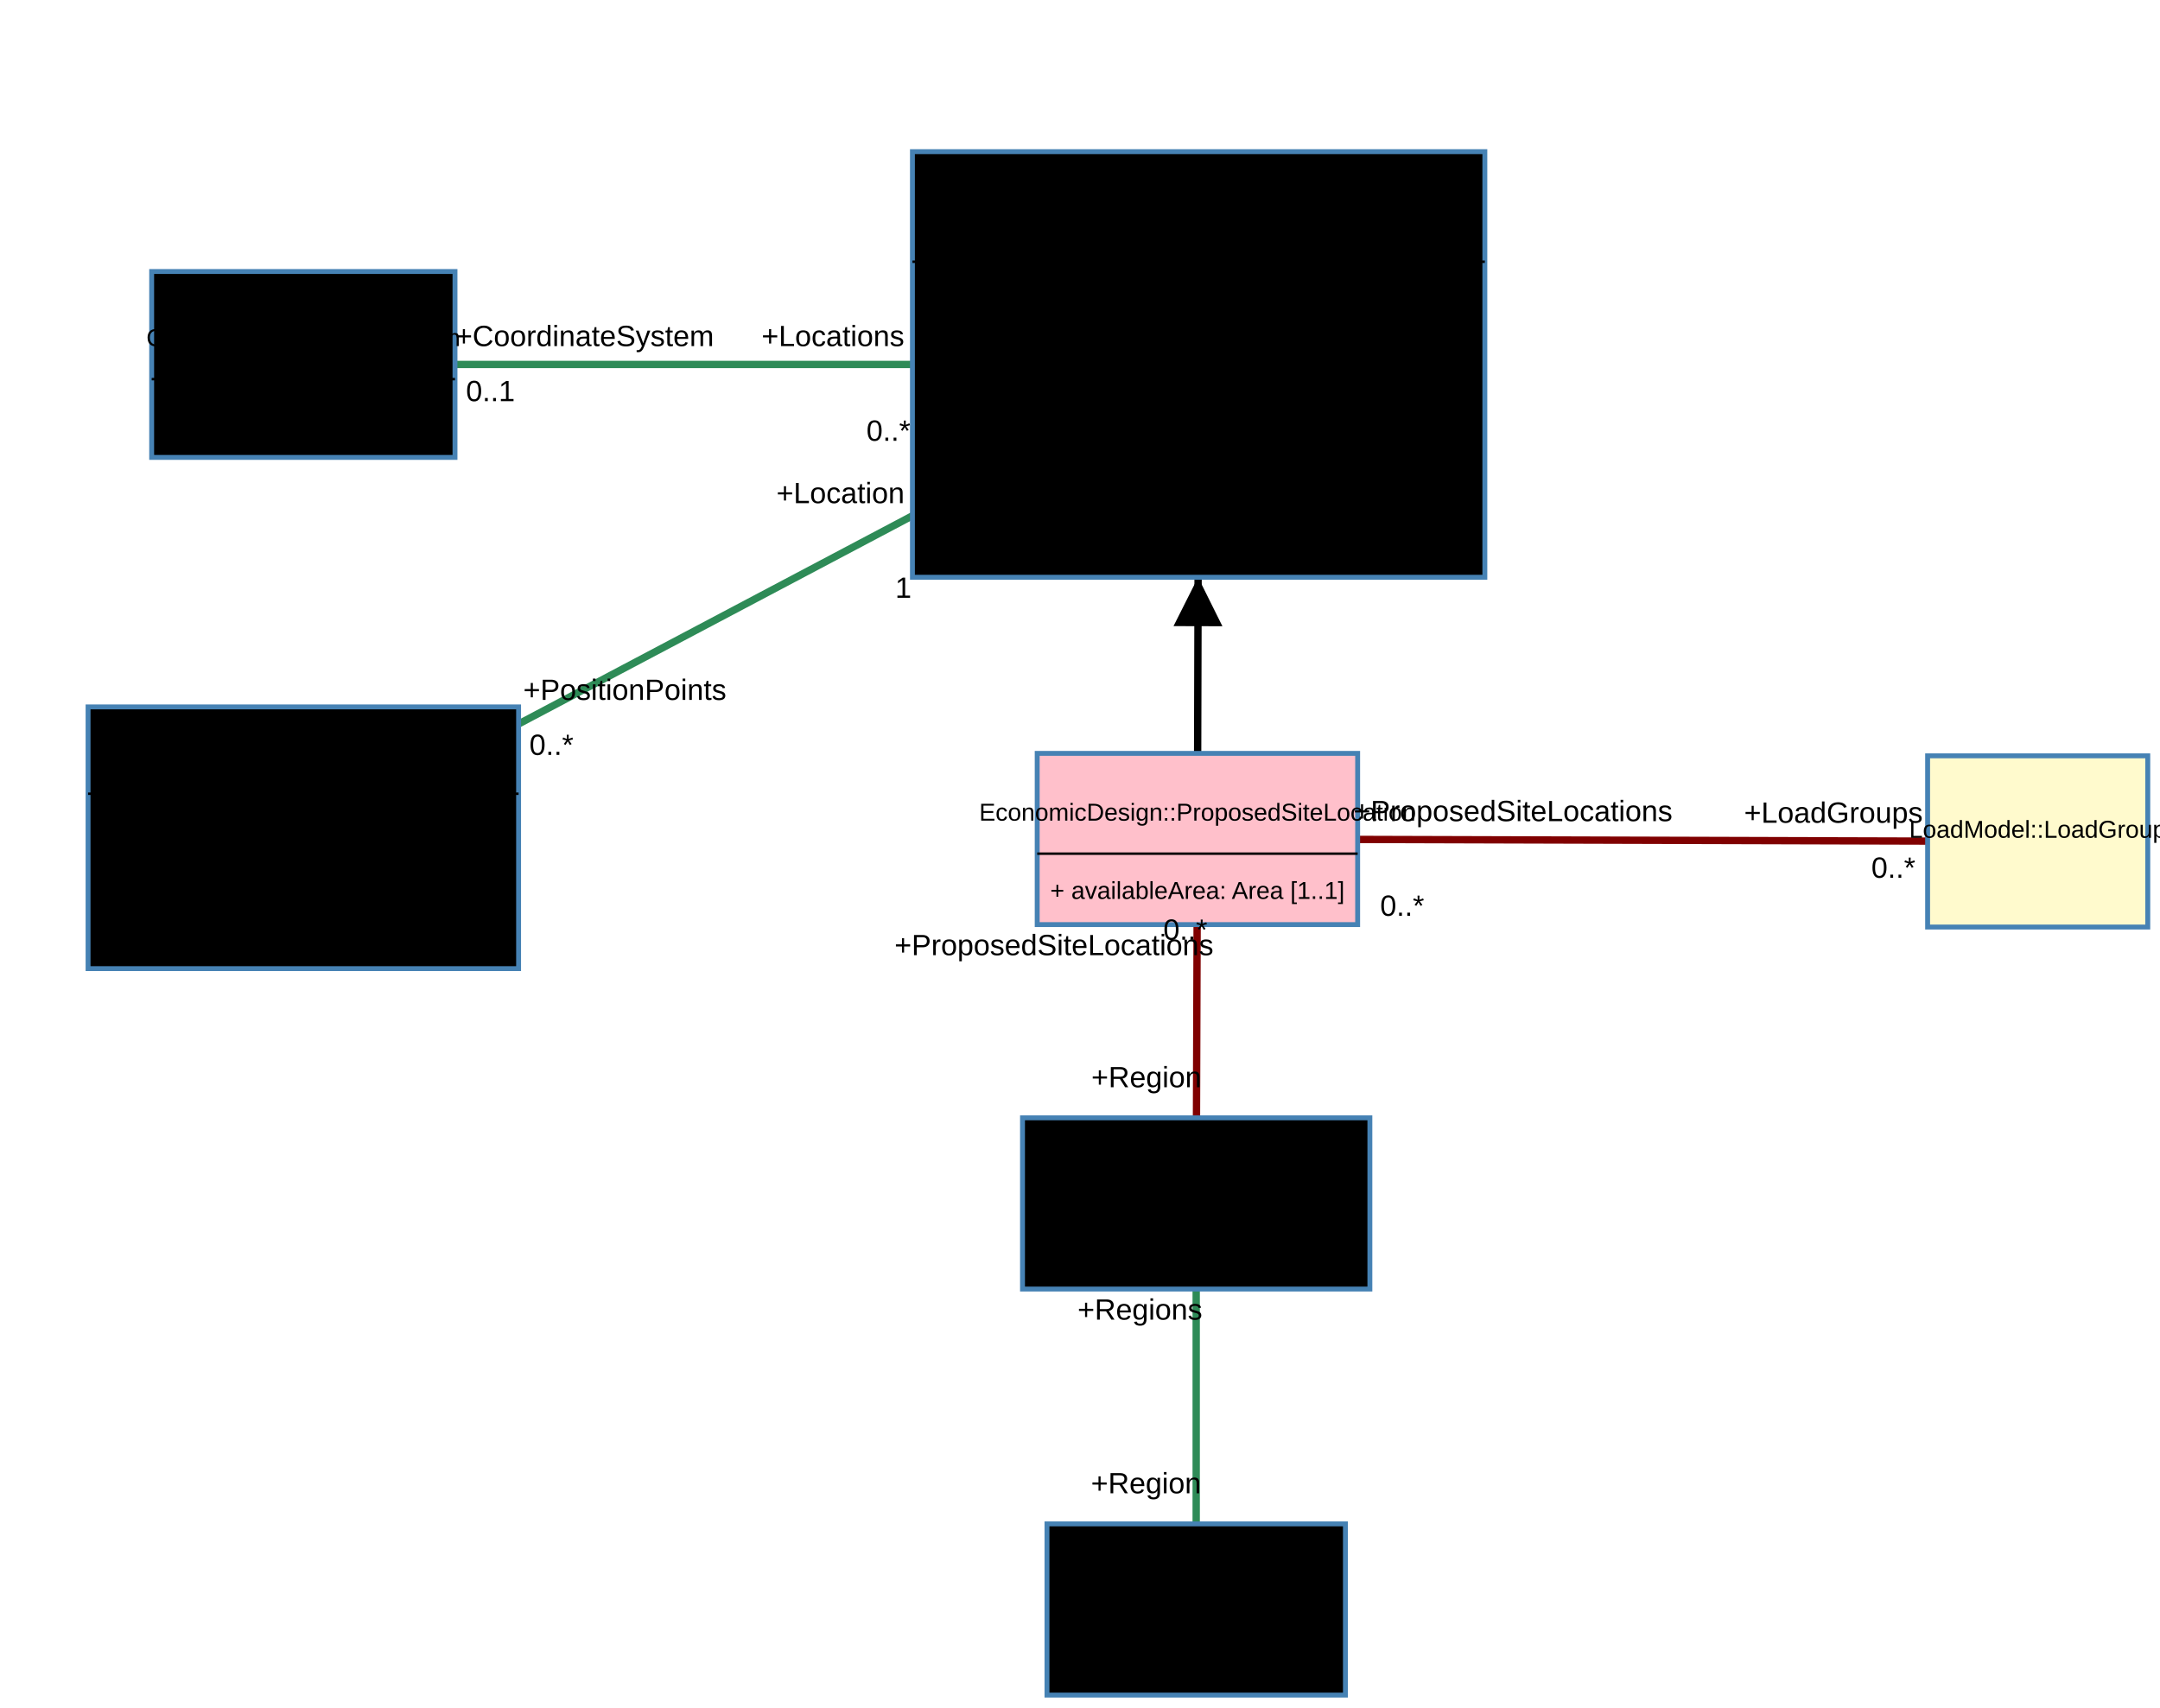
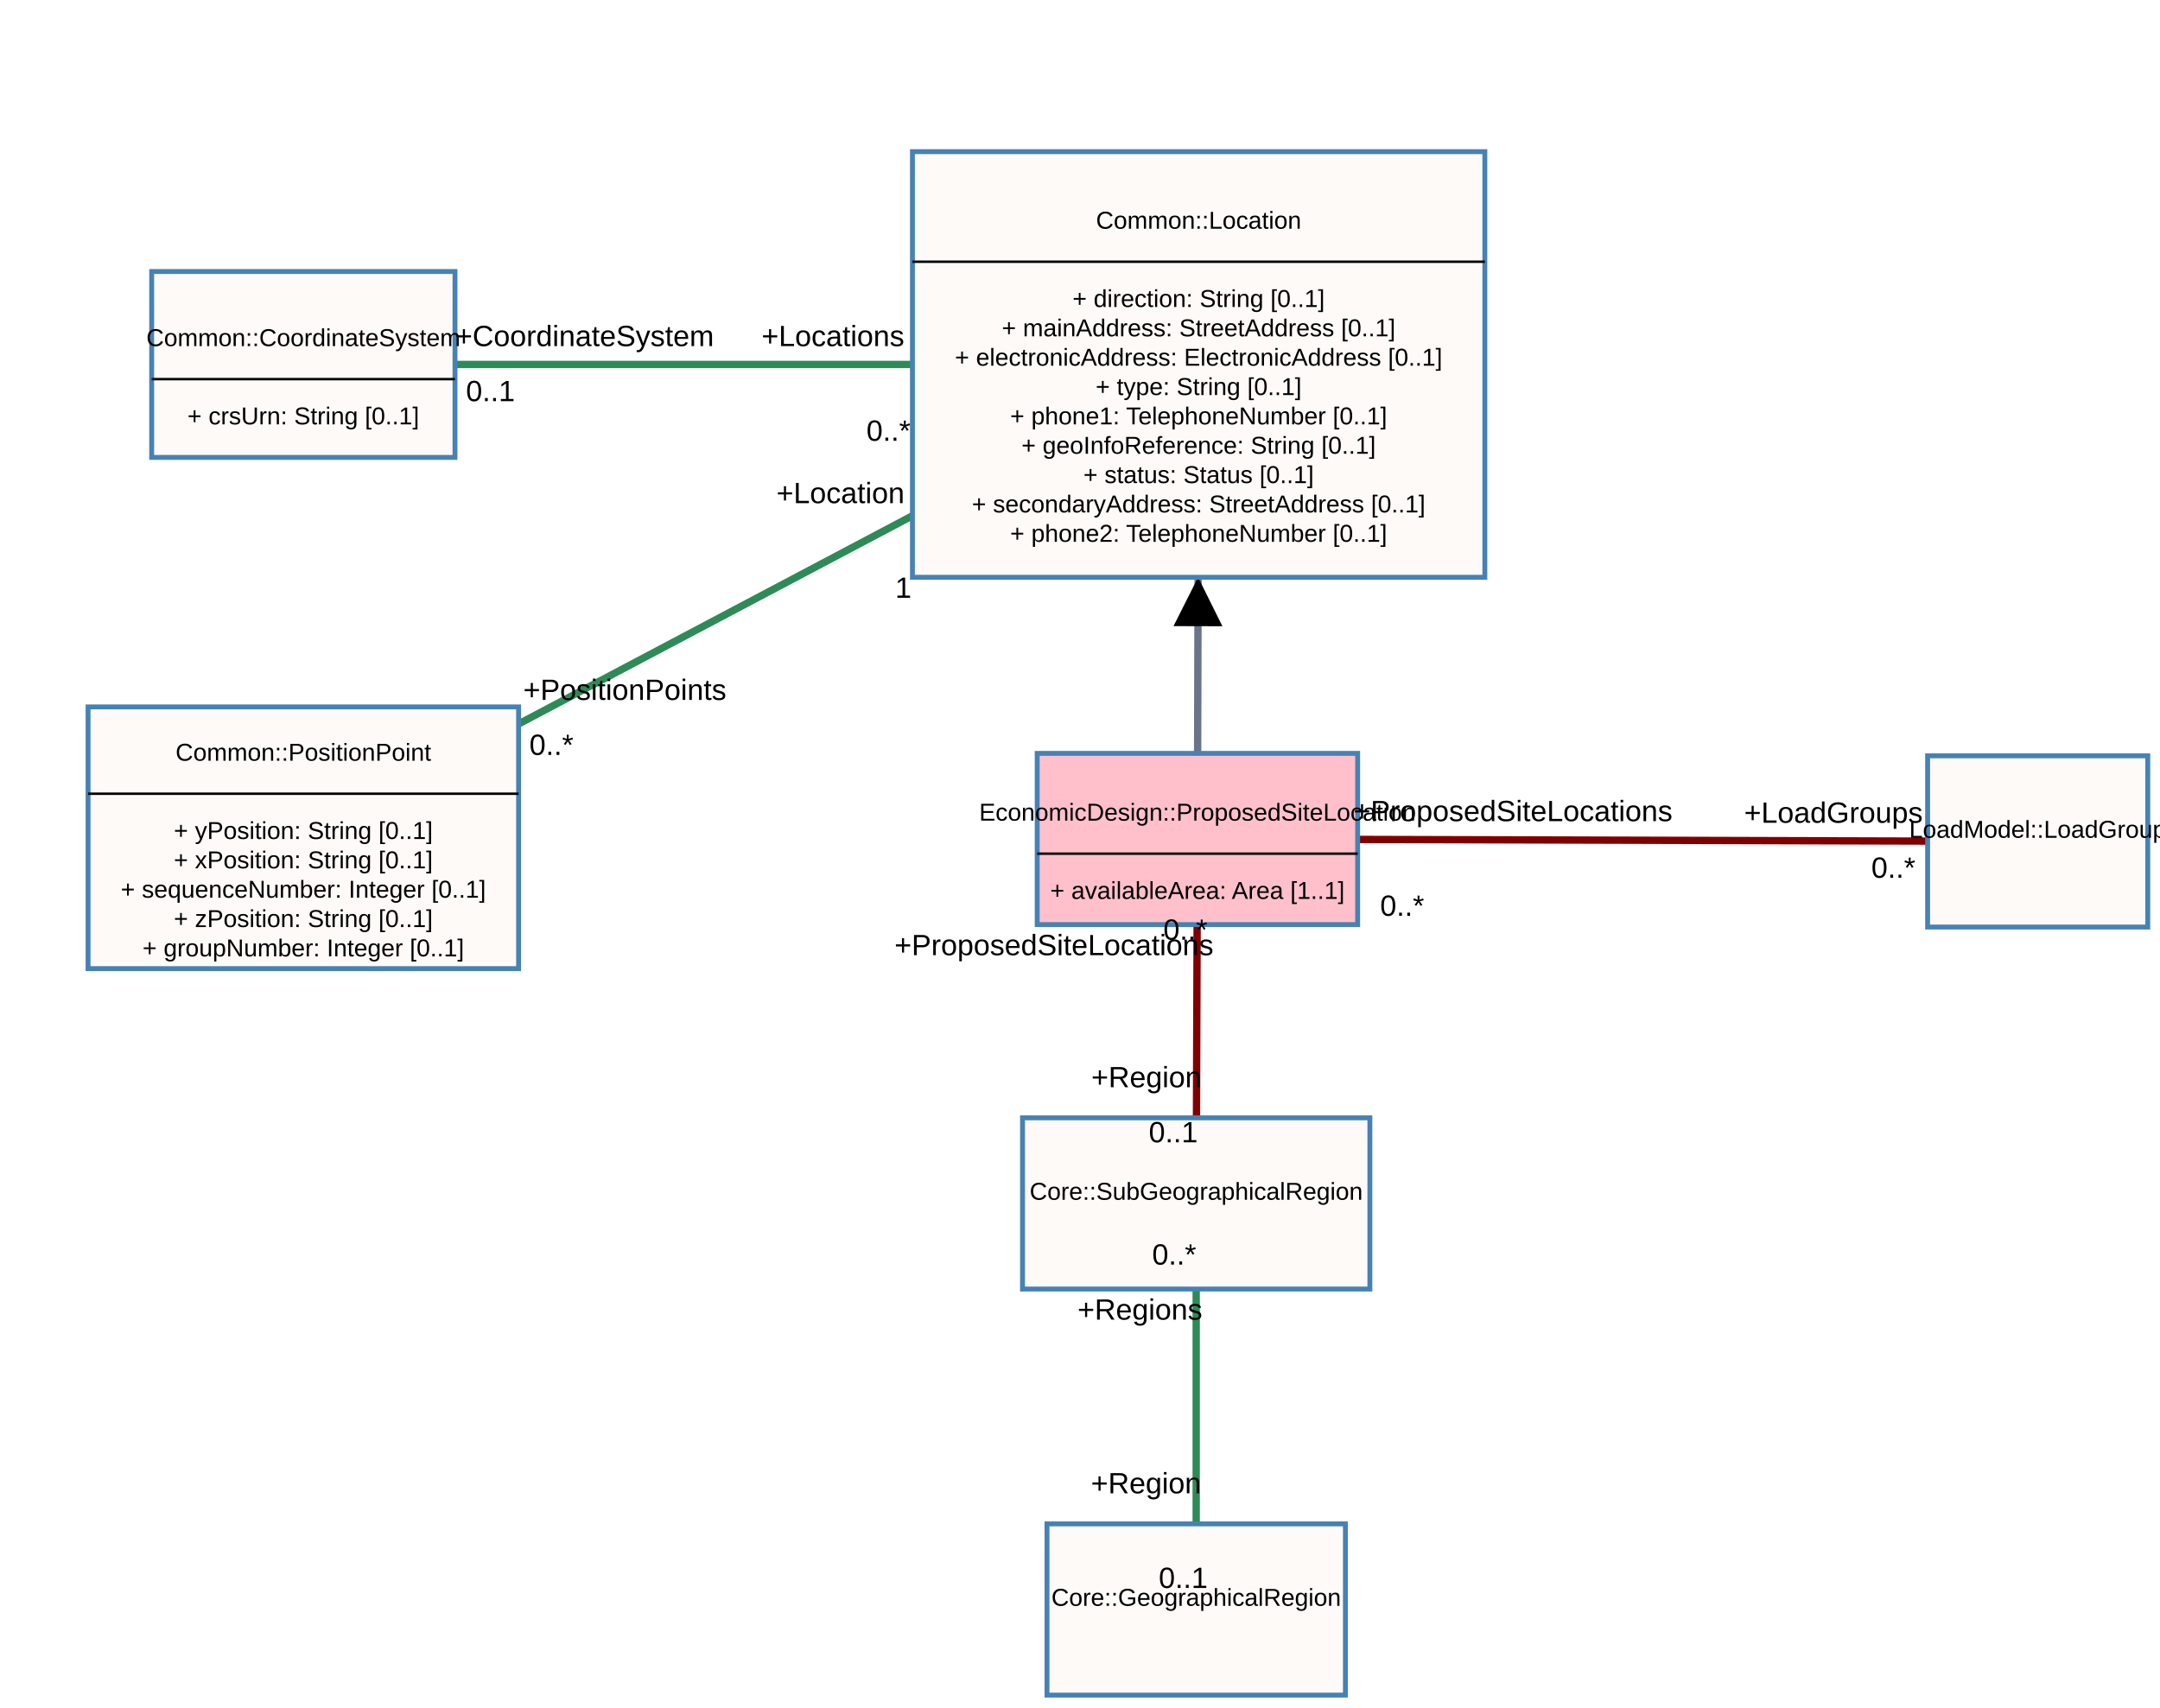
<svg xmlns="http://www.w3.org/2000/svg" width="883" height="698">
  <g class="zoom-group">
    <defs>
      <marker id="arrowhead" viewBox="-0 -5 10 10" refX="5" refY="0" orient="auto" markerWidth="10" markerHeight="10" xoverflow="visible">
        <path d="M 0,-5 L 10 ,0 L 0,5" fill="black" style="stroke: none;" />
      </marker>
    </defs>
-     <line class="link" x1="489.5" y1="343" x2="490" y2="149" stroke="#000000" stroke-width="3" marker-end="url(#arrowhead)" />
+     <line class="link" x1="489.5" y1="343" x2="490" y2="149" stroke="#69738c" stroke-width="3" marker-end="url(#arrowhead)" />
    <line class="link" x1="490" y1="149" x2="124" y2="342.5" stroke="#2e8b57" stroke-width="3" />
    <line class="link" x1="490" y1="149" x2="124" y2="149" stroke="#2e8b57" stroke-width="3" />
    <line class="link" x1="489.5" y1="343" x2="833" y2="344" stroke="#800000" stroke-width="3" />
    <line class="link" x1="489" y1="658" x2="489" y2="492" stroke="#2e8b57" stroke-width="3" />
    <line class="link" x1="489.5" y1="343" x2="489" y2="492" stroke="#800000" stroke-width="3" />
-     <line class="arrow" x2="489.75" y2="246" x1="489.5" y1="343" stroke="#000000" stroke-width="2" marker-end="url(#arrowhead)" />
+     <line class="arrow" x2="489.75" y2="246" x1="489.5" y1="343" stroke="#69738c" stroke-width="2" marker-end="url(#arrowhead)" />
    <g class="draggable" transform="translate(373, 62)">
-       <rect class="box" width="234" height="174" style="fill: #000000; stroke: steelblue; stroke-width: 2px; cursor: move;" />
+       <rect class="box" width="234" height="174" style="fill: #fdfaf7; stroke: steelblue; stroke-width: 2px; cursor: move;" />
      <text class="text" x="117" y="28" dy=".35em" text-anchor="middle" style="font-family: Arial, sans-serif; fill: black; font-size: 10px; pointer-events: none;">Common::Location</text>
      <line x1="0" x2="234" y1="45" y2="45" stroke="black" stroke-width="1" />
      <text class="text" x="117" y="60" dy=".35em" text-anchor="middle" style="font-family: Arial, sans-serif; fill: black; font-size: 10px; pointer-events: none;">+  direction: String [0..1]</text>
      <text class="text" x="117" y="72" dy=".35em" text-anchor="middle" style="font-family: Arial, sans-serif; fill: black; font-size: 10px; pointer-events: none;">+  mainAddress: StreetAddress [0..1]</text>
      <text class="text" x="117" y="84" dy=".35em" text-anchor="middle" style="font-family: Arial, sans-serif; fill: black; font-size: 10px; pointer-events: none;">+  electronicAddress: ElectronicAddress [0..1]</text>
      <text class="text" x="117" y="96" dy=".35em" text-anchor="middle" style="font-family: Arial, sans-serif; fill: black; font-size: 10px; pointer-events: none;">+  type: String [0..1]</text>
      <text class="text" x="117" y="108" dy=".35em" text-anchor="middle" style="font-family: Arial, sans-serif; fill: black; font-size: 10px; pointer-events: none;">+  phone1: TelephoneNumber [0..1]</text>
      <text class="text" x="117" y="120" dy=".35em" text-anchor="middle" style="font-family: Arial, sans-serif; fill: black; font-size: 10px; pointer-events: none;">+  geoInfoReference: String [0..1]</text>
      <text class="text" x="117" y="132" dy=".35em" text-anchor="middle" style="font-family: Arial, sans-serif; fill: black; font-size: 10px; pointer-events: none;">+  status: Status [0..1]</text>
      <text class="text" x="117" y="144" dy=".35em" text-anchor="middle" style="font-family: Arial, sans-serif; fill: black; font-size: 10px; pointer-events: none;">+  secondaryAddress: StreetAddress [0..1]</text>
      <text class="text" x="117" y="156" dy=".35em" text-anchor="middle" style="font-family: Arial, sans-serif; fill: black; font-size: 10px; pointer-events: none;">+  phone2: TelephoneNumber [0..1]</text>
    </g>
    <g class="draggable" transform="translate(424, 308)">
      <rect class="box" width="131" height="70" style="fill: #ffc0cb; stroke: steelblue; stroke-width: 2px; cursor: move;" />
      <text class="text" x="65.5" y="24" dy=".35em" text-anchor="middle" style="font-family: Arial, sans-serif; fill: black; font-size: 10px; pointer-events: none;">EconomicDesign::ProposedSiteLocation</text>
      <line x1="0" x2="131" y1="41" y2="41" stroke="black" stroke-width="1" />
      <text class="text" x="65.5" y="56" dy=".35em" text-anchor="middle" style="font-family: Arial, sans-serif; fill: black; font-size: 10px; pointer-events: none;">+  availableArea: Area [1..1]</text>
    </g>
    <g class="draggable" transform="translate(36, 289)">
-       <rect class="box" width="176" height="107" style="fill: #000000; stroke: steelblue; stroke-width: 2px; cursor: move;" />
+       <rect class="box" width="176" height="107" style="fill: #fdfaf7; stroke: steelblue; stroke-width: 2px; cursor: move;" />
      <text class="text" x="88" y="18.5" dy=".35em" text-anchor="middle" style="font-family: Arial, sans-serif; fill: black; font-size: 10px; pointer-events: none;">Common::PositionPoint</text>
      <line x1="0" x2="176" y1="35.5" y2="35.5" stroke="black" stroke-width="1" />
      <text class="text" x="88" y="50.5" dy=".35em" text-anchor="middle" style="font-family: Arial, sans-serif; fill: black; font-size: 10px; pointer-events: none;">+  yPosition: String [0..1]</text>
      <text class="text" x="88" y="62.5" dy=".35em" text-anchor="middle" style="font-family: Arial, sans-serif; fill: black; font-size: 10px; pointer-events: none;">+  xPosition: String [0..1]</text>
      <text class="text" x="88" y="74.5" dy=".35em" text-anchor="middle" style="font-family: Arial, sans-serif; fill: black; font-size: 10px; pointer-events: none;">+  sequenceNumber: Integer [0..1]</text>
      <text class="text" x="88" y="86.5" dy=".35em" text-anchor="middle" style="font-family: Arial, sans-serif; fill: black; font-size: 10px; pointer-events: none;">+  zPosition: String [0..1]</text>
      <text class="text" x="88" y="98.5" dy=".35em" text-anchor="middle" style="font-family: Arial, sans-serif; fill: black; font-size: 10px; pointer-events: none;">+  groupNumber: Integer [0..1]</text>
    </g>
    <g class="draggable" transform="translate(62, 111)">
-       <rect class="box" width="124" height="76" style="fill: #000000; stroke: steelblue; stroke-width: 2px; cursor: move;" />
+       <rect class="box" width="124" height="76" style="fill: #fdfaf7; stroke: steelblue; stroke-width: 2px; cursor: move;" />
      <text class="text" x="62" y="27" dy=".35em" text-anchor="middle" style="font-family: Arial, sans-serif; fill: black; font-size: 10px; pointer-events: none;">Common::CoordinateSystem</text>
      <line x1="0" x2="124" y1="44" y2="44" stroke="black" stroke-width="1" />
      <text class="text" x="62" y="59" dy=".35em" text-anchor="middle" style="font-family: Arial, sans-serif; fill: black; font-size: 10px; pointer-events: none;">+  crsUrn: String [0..1]</text>
    </g>
    <g class="draggable" transform="translate(788, 309)">
-       <rect class="box" width="90" height="70" style="fill: #fffacd; stroke: steelblue; stroke-width: 2px; cursor: move;" />
+       <rect class="box" width="90" height="70" style="fill: #fdfaf7; stroke: steelblue; stroke-width: 2px; cursor: move;" />
      <text class="text" x="45" y="30" dy=".35em" text-anchor="middle" style="font-family: Arial, sans-serif; fill: black; font-size: 10px; pointer-events: none;">LoadModel::LoadGroup</text>
    </g>
    <g class="draggable" transform="translate(418, 457)">
-       <rect class="box" width="142" height="70" style="fill: #000000; stroke: steelblue; stroke-width: 2px; cursor: move;" />
+       <rect class="box" width="142" height="70" style="fill: #fdfaf7; stroke: steelblue; stroke-width: 2px; cursor: move;" />
      <text class="text" x="71" y="30" dy=".35em" text-anchor="middle" style="font-family: Arial, sans-serif; fill: black; font-size: 10px; pointer-events: none;">Core::SubGeographicalRegion</text>
    </g>
    <g class="draggable" transform="translate(428, 623)">
-       <rect class="box" width="122" height="70" style="fill: #000000; stroke: steelblue; stroke-width: 2px; cursor: move;" />
+       <rect class="box" width="122" height="70" style="fill: #fdfaf7; stroke: steelblue; stroke-width: 2px; cursor: move;" />
      <text class="text" x="61" y="30" dy=".35em" text-anchor="middle" style="font-family: Arial, sans-serif; fill: black; font-size: 10px; pointer-events: none;">Core::GeographicalRegion</text>
    </g>
    <text class="link-text-start-top" x="489.603" y="303" text-anchor="middle" style="font-family: Arial, sans-serif; font-size: 12px; fill: black;" />
    <text class="link-text-start-top" x="343.58" y="205.693" text-anchor="middle" style="font-family: Arial, sans-serif; font-size: 12px; fill: black;">+Location</text>
    <text class="link-text-start-top" x="340.5" y="141.5" text-anchor="middle" style="font-family: Arial, sans-serif; font-size: 12px; fill: black;">+Locations</text>
    <text class="link-text-start-top" x="618.5" y="335.705" text-anchor="middle" style="font-family: Arial, sans-serif; font-size: 12px; fill: black;">+ProposedSiteLocations</text>
    <text class="link-text-start-top" x="468.5" y="610.5" text-anchor="middle" style="font-family: Arial, sans-serif; font-size: 12px; fill: black;">+Region</text>
    <text class="link-text-start-top" x="430.866" y="390.5" text-anchor="middle" style="font-family: Arial, sans-serif; font-size: 12px; fill: black;">+ProposedSiteLocations</text>
    <text class="link-text-start-btm" x="489.603" y="303" dx="0.35em" dy="1.35em" text-anchor="middle" style="font-family: Arial, sans-serif; font-size: 12px; fill: black;" />
    <text class="link-text-start-btm" x="365.08" y="228.193" dx="0.35em" dy="1.35em" text-anchor="middle" style="font-family: Arial, sans-serif; font-size: 12px; fill: black;">1</text>
    <text class="link-text-start-btm" x="359" y="164" dx="0.35em" dy="1.35em" text-anchor="middle" style="font-family: Arial, sans-serif; font-size: 12px; fill: black;">0..*</text>
    <text class="link-text-start-btm" x="569" y="358.205" dx="0.35em" dy="1.35em" text-anchor="middle" style="font-family: Arial, sans-serif; font-size: 12px; fill: black;">0..*</text>
    <text class="link-text-start-btm" x="479.5" y="633" dx="0.35em" dy="1.35em" text-anchor="middle" style="font-family: Arial, sans-serif; font-size: 12px; fill: black;">0..1</text>
    <text class="link-text-start-btm" x="480.366" y="368" dx="0.35em" dy="1.35em" text-anchor="middle" style="font-family: Arial, sans-serif; font-size: 12px; fill: black;">0..*</text>
    <text class="link-text-end-top" x="489.763" y="241" text-anchor="middle" style="font-family: Arial, sans-serif; font-size: 12px; fill: black;" />
    <text class="link-text-end-top" x="255.42" y="286.138" text-anchor="middle" style="font-family: Arial, sans-serif; font-size: 12px; fill: black;">+PositionPoints</text>
    <text class="link-text-end-top" x="239" y="141.5" text-anchor="middle" style="font-family: Arial, sans-serif; font-size: 12px; fill: black;">+CoordinateSystem</text>
    <text class="link-text-end-top" x="749.5" y="336.354" text-anchor="middle" style="font-family: Arial, sans-serif; font-size: 12px; fill: black;">+LoadGroups</text>
    <text class="link-text-end-top" x="466" y="539.5" text-anchor="middle" style="font-family: Arial, sans-serif; font-size: 12px; fill: black;">+Regions</text>
    <text class="link-text-end-top" x="468.634" y="444.5" text-anchor="middle" style="font-family: Arial, sans-serif; font-size: 12px; fill: black;">+Region</text>
    <text class="link-text-end-btm" x="489.763" y="241" text-anchor="middle" style="font-family: Arial, sans-serif; font-size: 12px; fill: black;" />
    <text class="link-text-end-btm" x="225.42" y="308.638" text-anchor="middle" style="font-family: Arial, sans-serif; font-size: 12px; fill: black;">0..*</text>
    <text class="link-text-end-btm" x="200.5" y="164" text-anchor="middle" style="font-family: Arial, sans-serif; font-size: 12px; fill: black;">0..1</text>
    <text class="link-text-end-btm" x="774" y="358.854" text-anchor="middle" style="font-family: Arial, sans-serif; font-size: 12px; fill: black;">0..*</text>
    <text class="link-text-end-btm" x="480" y="517" text-anchor="middle" style="font-family: Arial, sans-serif; font-size: 12px; fill: black;">0..*</text>
    <text class="link-text-end-btm" x="479.634" y="467" text-anchor="middle" style="font-family: Arial, sans-serif; font-size: 12px; fill: black;">0..1</text>
  </g>
</svg>
